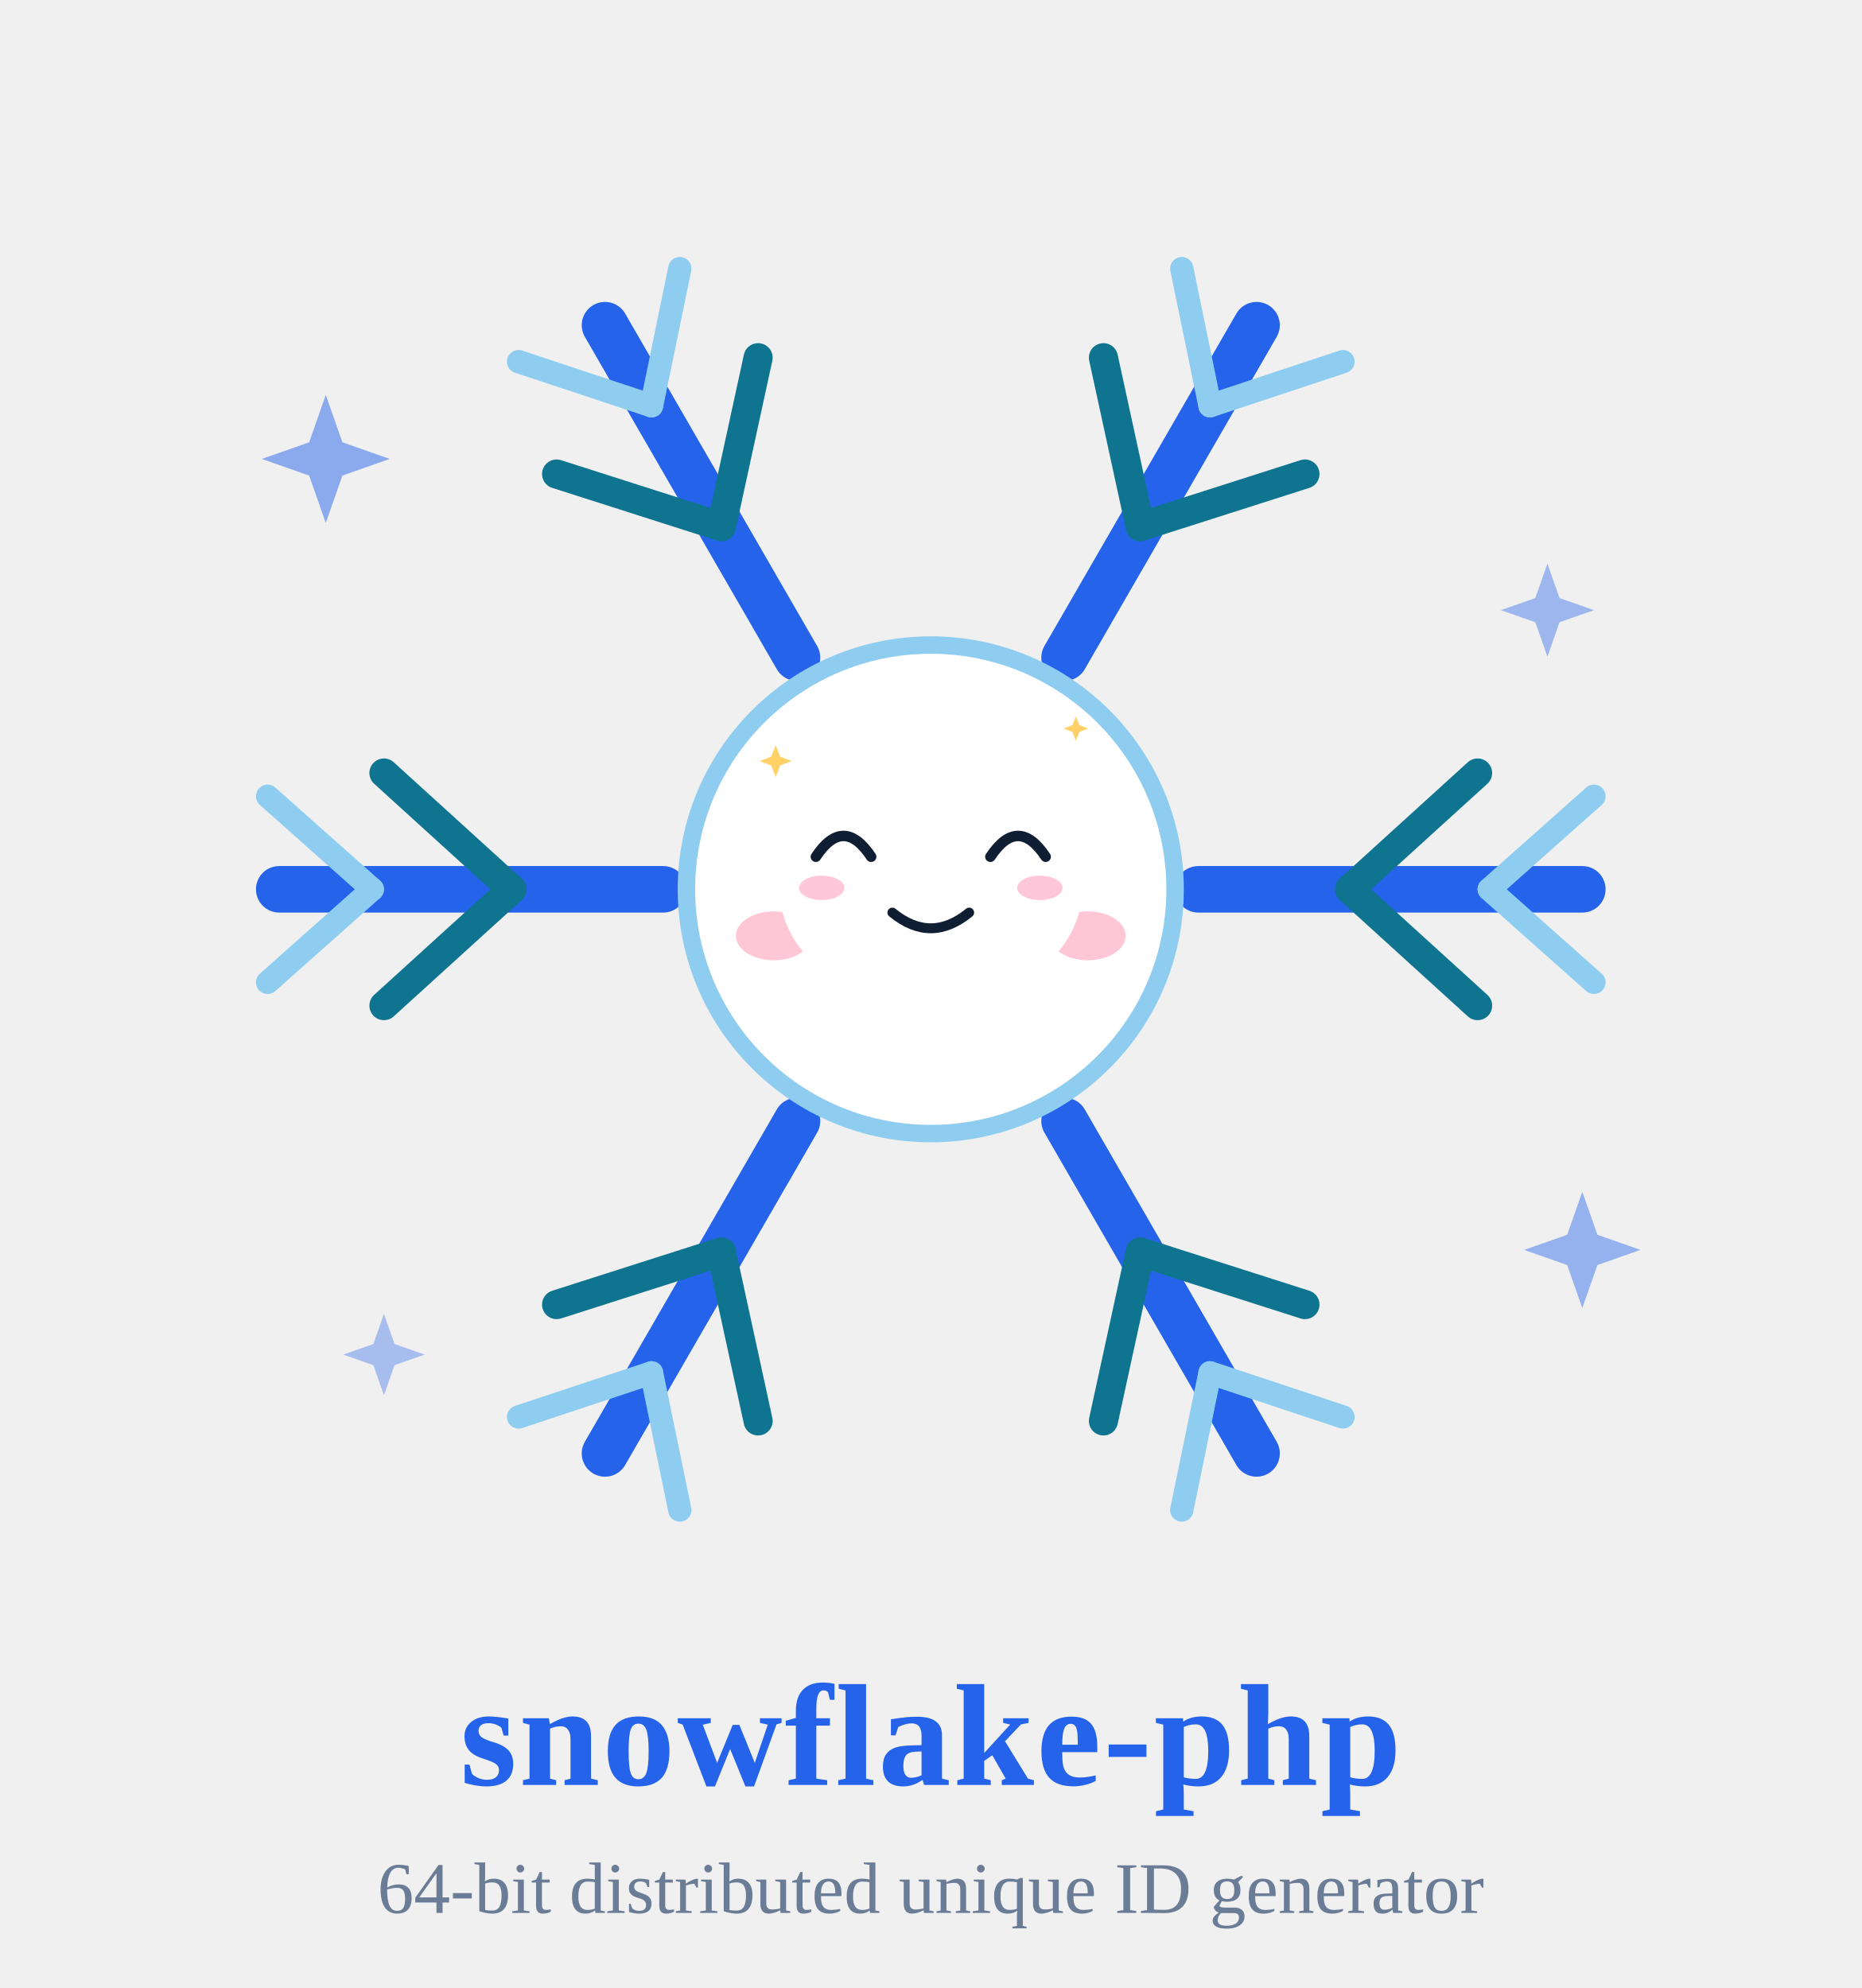
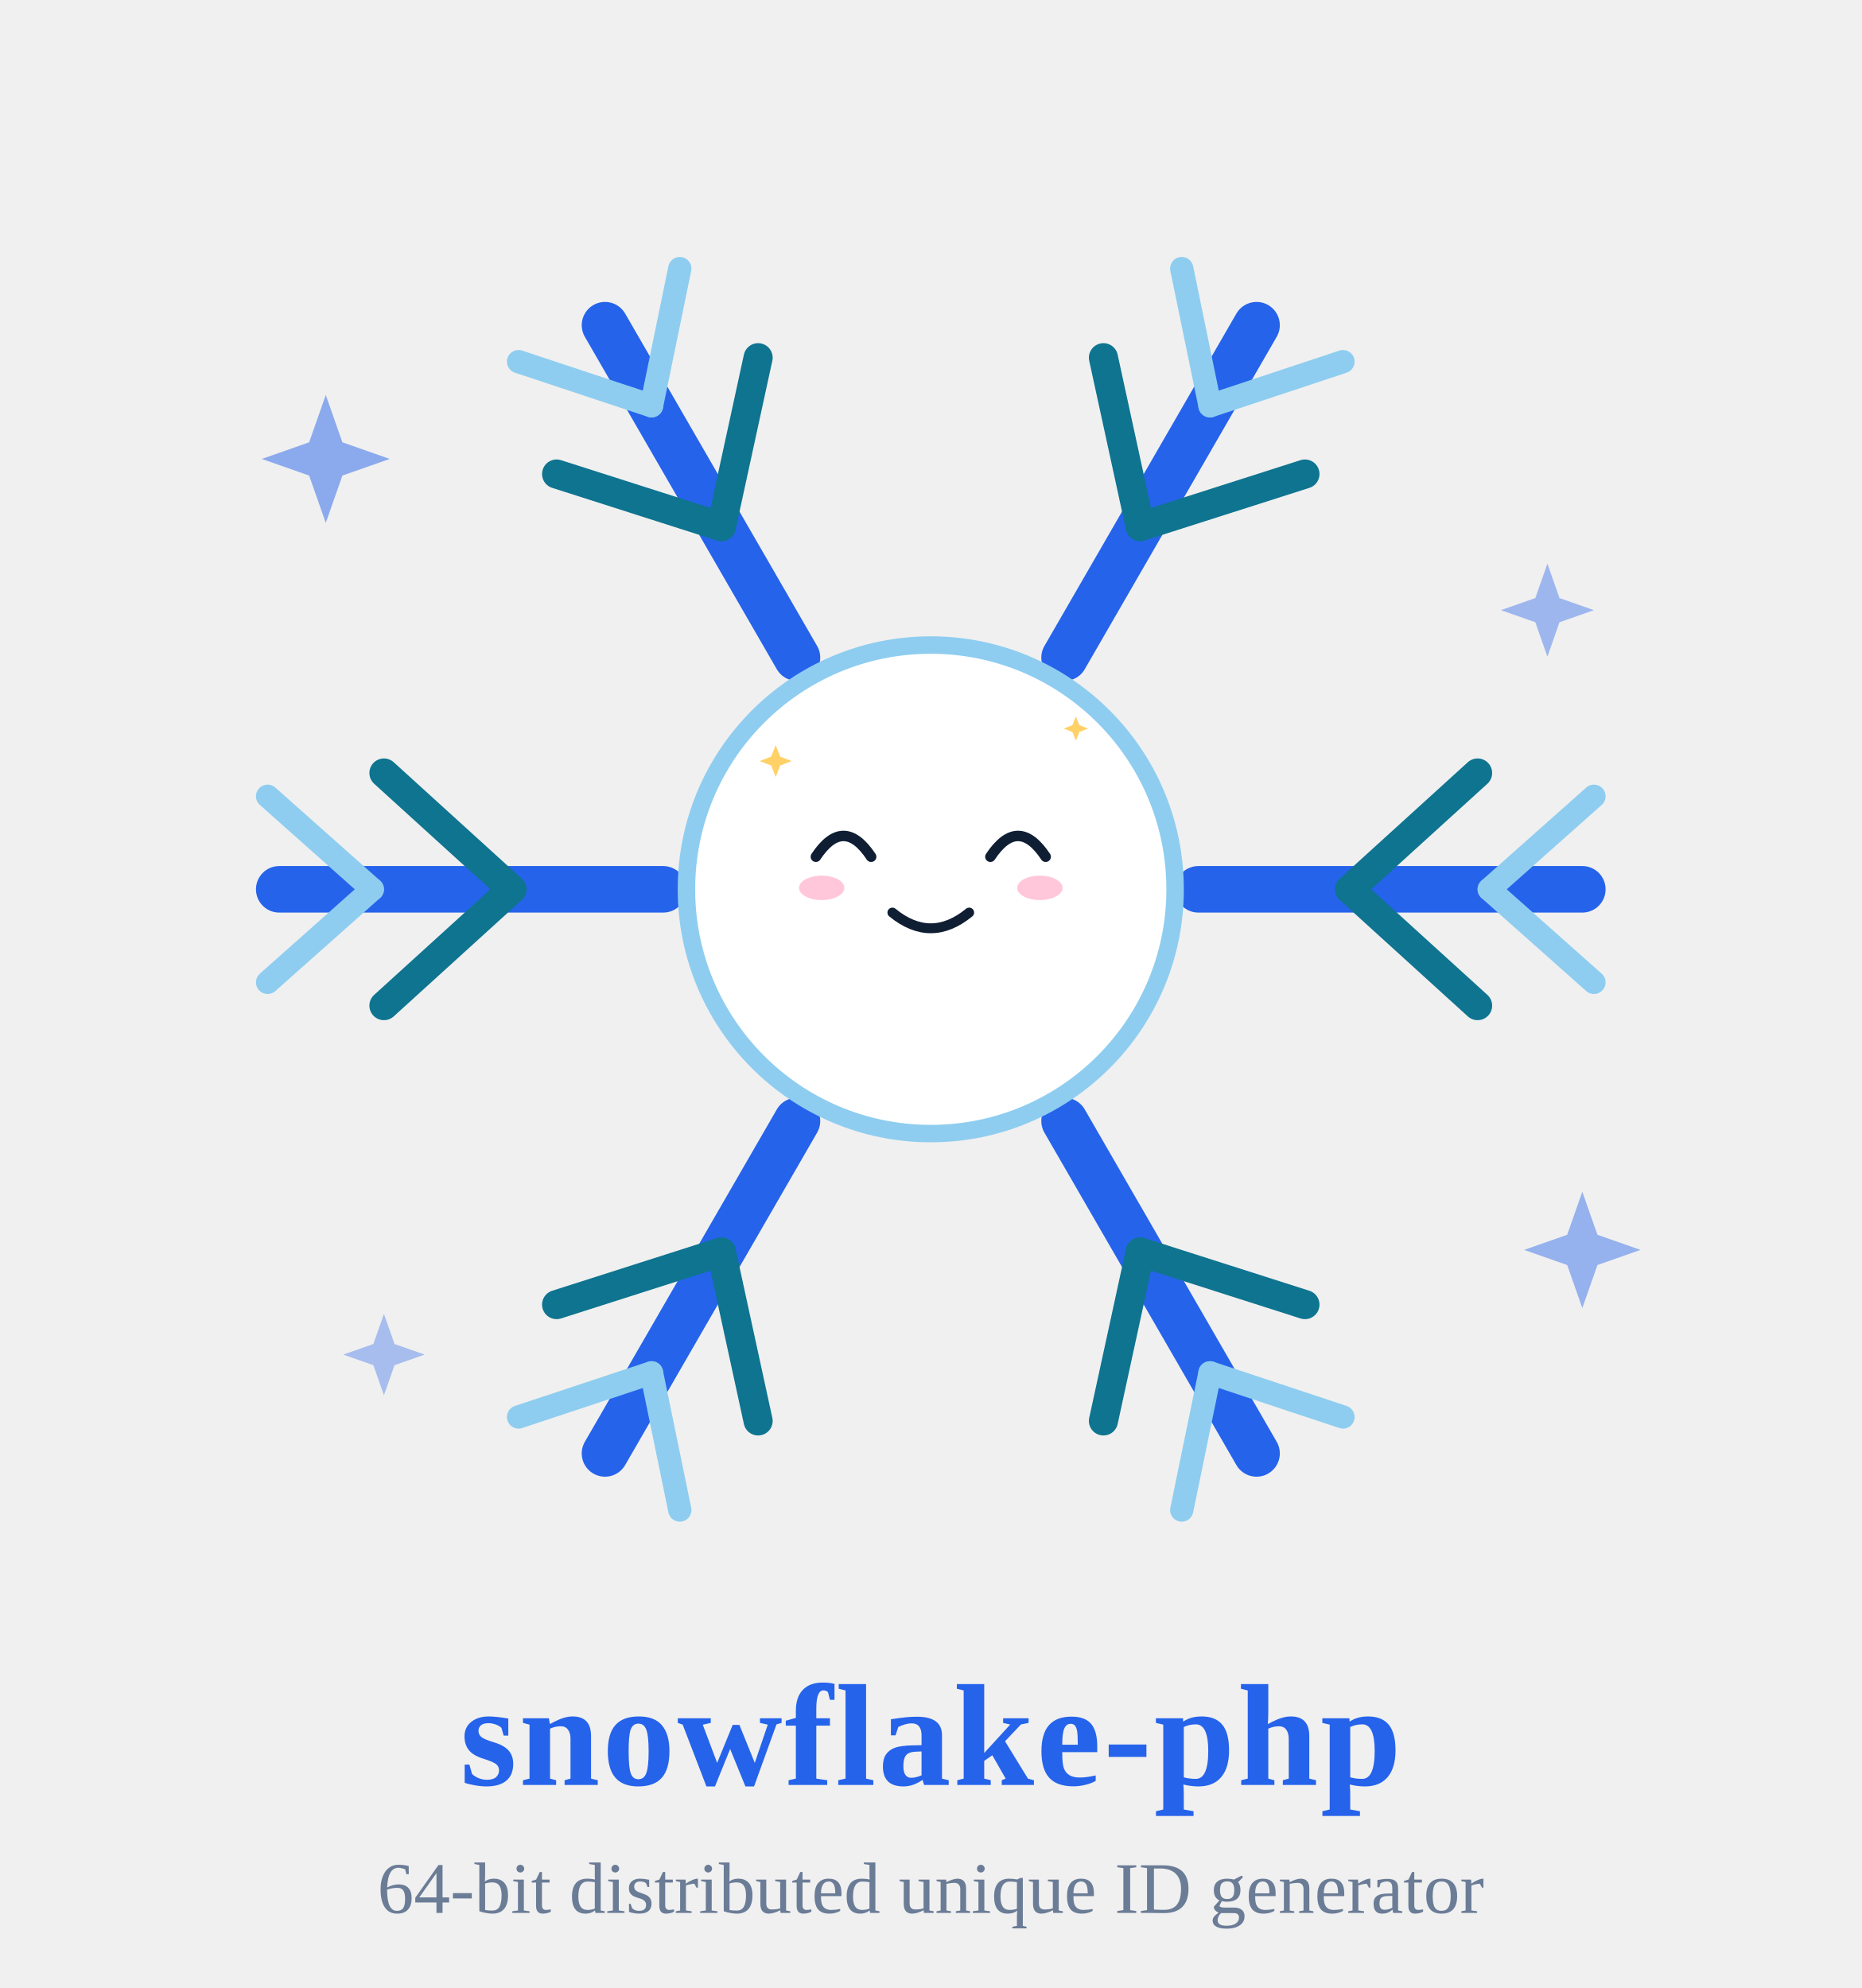
<svg xmlns="http://www.w3.org/2000/svg" viewBox="0 0 320 340" width="88" height="94" role="img" aria-label="雪花精灵 · 笑 Smile">
  <style>
.ex-motion { animation: ex-bob 3.2s ease-in-out infinite; transform-box: fill-box; transform-origin: 50% 50%; }
.ex-anim-tear { animation: ex-tear 1.8s ease-in infinite; transform-box: fill-box; transform-origin: center; }
.ex-anim-sweat { animation: ex-tear 1.5s ease-in infinite; transform-box: fill-box; transform-origin: center; }
.ex-anim-heart { animation: ex-heart 2.2s ease-out infinite; transform-box: fill-box; transform-origin: center; }
.ex-anim-spark { animation: ex-spark 1.9s ease-in-out infinite; transform-box: fill-box; transform-origin: center; }
.ex-anim-rain { animation: ex-rain 1.4s linear infinite; transform-box: fill-box; transform-origin: center; }
.ex-anim-confetti { animation: ex-confetti 2.4s linear infinite; transform-box: fill-box; transform-origin: center; }
.ex-anim-pulse { animation: ex-pulse 1.6s ease-in-out infinite; transform-box: fill-box; transform-origin: center; }
.ex-anim-knock { animation: ex-knock 0.55s ease-in-out infinite; transform-box: fill-box; transform-origin: center; }
.ex-anim-knockline { animation: ex-knockline 0.55s ease-out infinite; transform-box: fill-box; transform-origin: center; }
.ex-anim-palm { animation: ex-palm 0.9s ease-in-out infinite; transform-box: fill-box; transform-origin: center; }
.ex-anim-steam { animation: ex-steam 1.8s ease-out infinite; transform-box: fill-box; transform-origin: center; }
.ex-anim-shock { animation: ex-shock 0.5s ease-in-out infinite; transform-box: fill-box; transform-origin: center; }
.ex-anim-please { animation: ex-please 1.4s ease-in-out infinite; transform-box: fill-box; transform-origin: center; }
.ex-anim-drift { animation: ex-drift 4.5s ease-in-out infinite; transform-box: fill-box; transform-origin: center; }
@keyframes ex-bob { 0%,100% { transform: translateY(0); } 50% { transform: translateY(-1.6px); } }
@keyframes ex-tear { 0% { transform: translateY(0); opacity: 0; } 18% { opacity: 1; } 100% { transform: translateY(8px); opacity: 0; } }
@keyframes ex-heart { 0% { transform: translateY(0) scale(.65); opacity: 0; } 20% { opacity: 1; } 100% { transform: translateY(-10px) scale(1.15); opacity: 0; } }
@keyframes ex-spark { 0%,100% { transform: scale(.6) rotate(0deg); opacity: .3; } 50% { transform: scale(1.15) rotate(25deg); opacity: 1; } }
@keyframes ex-rain { 0% { transform: translateY(0); opacity: 0; } 20% { opacity: 1; } 100% { transform: translateY(8px); opacity: 0; } }
@keyframes ex-confetti { 0% { transform: translateY(-4px) rotate(0deg); opacity: 1; } 100% { transform: translateY(14px) rotate(200deg); opacity: 0; } }
@keyframes ex-pulse { 0%,100% { transform: scale(1); opacity: .35; } 50% { transform: scale(1.18); opacity: .7; } }
@keyframes ex-knock { 0%,100% { transform: translateX(3px); } 35% { transform: translateX(0); } }
@keyframes ex-knockline { 0%,100% { transform: scaleX(.6); opacity: .35; } 35% { transform: scaleX(1); opacity: 1; } }
@keyframes ex-palm { 0%,100% { transform: translateY(0) rotate(0deg); } 50% { transform: translateY(-1px) rotate(-4deg); } }
@keyframes ex-steam { 0% { transform: translateY(0); opacity: .7; } 100% { transform: translateY(-7px); opacity: 0; } }
@keyframes ex-shock { 0%,100% { transform: scaleX(.7); opacity: .4; } 50% { transform: scaleX(1.25); opacity: 1; } }
@keyframes ex-please { 0%,100% { transform: translateY(0); } 50% { transform: translateY(-1.5px); } }
@keyframes ex-drift { 0%,100% { transform: translateY(0); } 50% { transform: translateY(-1.5px); } }
@media (prefers-reduced-motion: reduce) {
  .ex-motion, [class*="ex-anim-"] { animation: none !important; }
}
</style>
  <g class="ex-motion ex-smile">
    <g class="ex-base">
      <defs>
</defs>
      <g opacity="0.9">
        <path d="M56,67 L58.86,75.14 L67,78 L58.86,80.86 L56,89 L53.14,80.86 L45,78 L53.14,75.14 Z" fill="#2563eb" opacity="0.55" />
        <path d="M266,96 L268.08,101.92 L274,104 L268.08,106.08 L266,112 L263.92,106.08 L258,104 L263.92,101.92 Z" fill="#2563eb" opacity="0.45" />
        <path d="M66,225 L67.82,230.18 L73,232 L67.82,233.82 L66,239 L64.18,233.82 L59,232 L64.18,230.18 Z" fill="#2563eb" opacity="0.4" />
        <path d="M272,204 L274.6,211.4 L282,214 L274.6,216.6 L272,224 L269.4,216.6 L262,214 L269.4,211.4 Z" fill="#2563eb" opacity="0.5" />
      </g>
      <g>
        <g transform="rotate(0 160 152)">
          <line x1="206.0" y1="152.0" x2="272.0" y2="152.0" stroke="#2563eb" stroke-width="8" stroke-linecap="round" />
          <line x1="232.0" y1="152.0" x2="254.0" y2="132.0" stroke="#0e7490" stroke-width="5" stroke-linecap="round" />
          <line x1="232.0" y1="152.0" x2="254.0" y2="172.0" stroke="#0e7490" stroke-width="5" stroke-linecap="round" />
          <line x1="256.0" y1="152.0" x2="274.0" y2="136.0" stroke="#8ecdf0" stroke-width="4" stroke-linecap="round" />
          <line x1="256.0" y1="152.0" x2="274.0" y2="168.0" stroke="#8ecdf0" stroke-width="4" stroke-linecap="round" />
        </g>
        <g transform="rotate(60 160 152)">
          <line x1="206.0" y1="152.0" x2="272.0" y2="152.0" stroke="#2563eb" stroke-width="8" stroke-linecap="round" />
          <line x1="232.0" y1="152.0" x2="254.0" y2="132.0" stroke="#0e7490" stroke-width="5" stroke-linecap="round" />
          <line x1="232.0" y1="152.0" x2="254.0" y2="172.0" stroke="#0e7490" stroke-width="5" stroke-linecap="round" />
          <line x1="256.0" y1="152.0" x2="274.0" y2="136.0" stroke="#8ecdf0" stroke-width="4" stroke-linecap="round" />
          <line x1="256.0" y1="152.0" x2="274.0" y2="168.0" stroke="#8ecdf0" stroke-width="4" stroke-linecap="round" />
        </g>
        <g transform="rotate(120 160 152)">
          <line x1="206.0" y1="152.0" x2="272.0" y2="152.0" stroke="#2563eb" stroke-width="8" stroke-linecap="round" />
          <line x1="232.0" y1="152.0" x2="254.0" y2="132.0" stroke="#0e7490" stroke-width="5" stroke-linecap="round" />
          <line x1="232.0" y1="152.0" x2="254.0" y2="172.0" stroke="#0e7490" stroke-width="5" stroke-linecap="round" />
          <line x1="256.0" y1="152.0" x2="274.0" y2="136.0" stroke="#8ecdf0" stroke-width="4" stroke-linecap="round" />
          <line x1="256.0" y1="152.0" x2="274.0" y2="168.0" stroke="#8ecdf0" stroke-width="4" stroke-linecap="round" />
        </g>
        <g transform="rotate(180 160 152)">
          <line x1="206.0" y1="152.0" x2="272.0" y2="152.0" stroke="#2563eb" stroke-width="8" stroke-linecap="round" />
          <line x1="232.0" y1="152.0" x2="254.0" y2="132.0" stroke="#0e7490" stroke-width="5" stroke-linecap="round" />
          <line x1="232.0" y1="152.0" x2="254.0" y2="172.0" stroke="#0e7490" stroke-width="5" stroke-linecap="round" />
          <line x1="256.0" y1="152.0" x2="274.0" y2="136.0" stroke="#8ecdf0" stroke-width="4" stroke-linecap="round" />
          <line x1="256.0" y1="152.0" x2="274.0" y2="168.0" stroke="#8ecdf0" stroke-width="4" stroke-linecap="round" />
        </g>
        <g transform="rotate(240 160 152)">
          <line x1="206.0" y1="152.0" x2="272.0" y2="152.0" stroke="#2563eb" stroke-width="8" stroke-linecap="round" />
          <line x1="232.0" y1="152.0" x2="254.0" y2="132.0" stroke="#0e7490" stroke-width="5" stroke-linecap="round" />
          <line x1="232.0" y1="152.0" x2="254.0" y2="172.0" stroke="#0e7490" stroke-width="5" stroke-linecap="round" />
          <line x1="256.0" y1="152.0" x2="274.0" y2="136.0" stroke="#8ecdf0" stroke-width="4" stroke-linecap="round" />
          <line x1="256.0" y1="152.0" x2="274.0" y2="168.0" stroke="#8ecdf0" stroke-width="4" stroke-linecap="round" />
        </g>
        <g transform="rotate(300 160 152)">
          <line x1="206.0" y1="152.0" x2="272.0" y2="152.0" stroke="#2563eb" stroke-width="8" stroke-linecap="round" />
          <line x1="232.0" y1="152.0" x2="254.0" y2="132.0" stroke="#0e7490" stroke-width="5" stroke-linecap="round" />
          <line x1="232.0" y1="152.0" x2="254.0" y2="172.0" stroke="#0e7490" stroke-width="5" stroke-linecap="round" />
          <line x1="256.0" y1="152.0" x2="274.0" y2="136.0" stroke="#8ecdf0" stroke-width="4" stroke-linecap="round" />
          <line x1="256.0" y1="152.0" x2="274.0" y2="168.0" stroke="#8ecdf0" stroke-width="4" stroke-linecap="round" />
        </g>
        <circle cx="160" cy="152" r="42" fill="#ffffff" stroke="#8ecdf0" stroke-width="3" />
-         <circle cx="145" cy="145" r="5" fill="#0f1e33" />
-         <circle cx="175" cy="145" r="5" fill="#0f1e33" />
-         <circle cx="146.8" cy="143.2" r="1.7" fill="#ffffff" />
-         <circle cx="176.8" cy="143.2" r="1.7" fill="#ffffff" />
-         <path d="M146,163 Q160,175 174,163" fill="none" stroke="#0f1e33" stroke-width="3.4" stroke-linecap="round" />
-         <ellipse cx="133" cy="160" rx="6.5" ry="4.2" fill="#ffb3c7" opacity="0.75" />
-         <ellipse cx="187" cy="160" rx="6.5" ry="4.2" fill="#ffb3c7" opacity="0.75" />
      </g>
      <text x="160" y="306" font-size="25.0" fill="#2563eb" font-weight="700" text-anchor="middle" letter-spacing="0.4">snowflake-php</text>
      <text x="160" y="328" font-size="12.5" fill="#6b7c96" font-weight="400" text-anchor="middle">64-bit distributed unique ID generator</text>
    </g>
    <g class="ex-face">
-       <ellipse cx="160" cy="152" rx="26" ry="20" fill="#FFFFFF" />
      <path d="M 140.25,146.4 Q 145,139.25 149.75,146.4" fill="none" stroke="#0F1E33" stroke-width="1.8" stroke-linecap="round" />
      <path d="M 170.25,146.4 Q 175,139.25 179.75,146.4" fill="none" stroke="#0F1E33" stroke-width="1.8" stroke-linecap="round" />
      <path d="M 153.4,156 Q 160,161.4 166.6,156" fill="none" stroke="#0F1E33" stroke-width="1.7" stroke-linecap="round" />
      <ellipse cx="141.25" cy="151.75" rx="3.9" ry="2.1" fill="#FF8FB3" opacity="0.5" />
      <ellipse cx="178.75" cy="151.75" rx="3.9" ry="2.1" fill="#FF8FB3" opacity="0.5" />
      <path class="ex-anim-spark" style="animation-delay:0.0s" d="M 133.34,127.2 L 134.11,129.18 L 136.09,129.95 L 134.11,130.72 L 133.34,132.7 L 132.57,130.72 L 130.59,129.95 L 132.57,129.18 Z" fill="#FFD166" />
      <path class="ex-anim-spark" style="animation-delay:0.5s" d="M 184.94,122.26 L 185.53,123.77 L 187.04,124.36 L 185.53,124.95 L 184.94,126.46 L 184.35,124.95 L 182.84,124.36 L 184.35,123.77 Z" fill="#FFD166" />
    </g>
  </g>
</svg>
